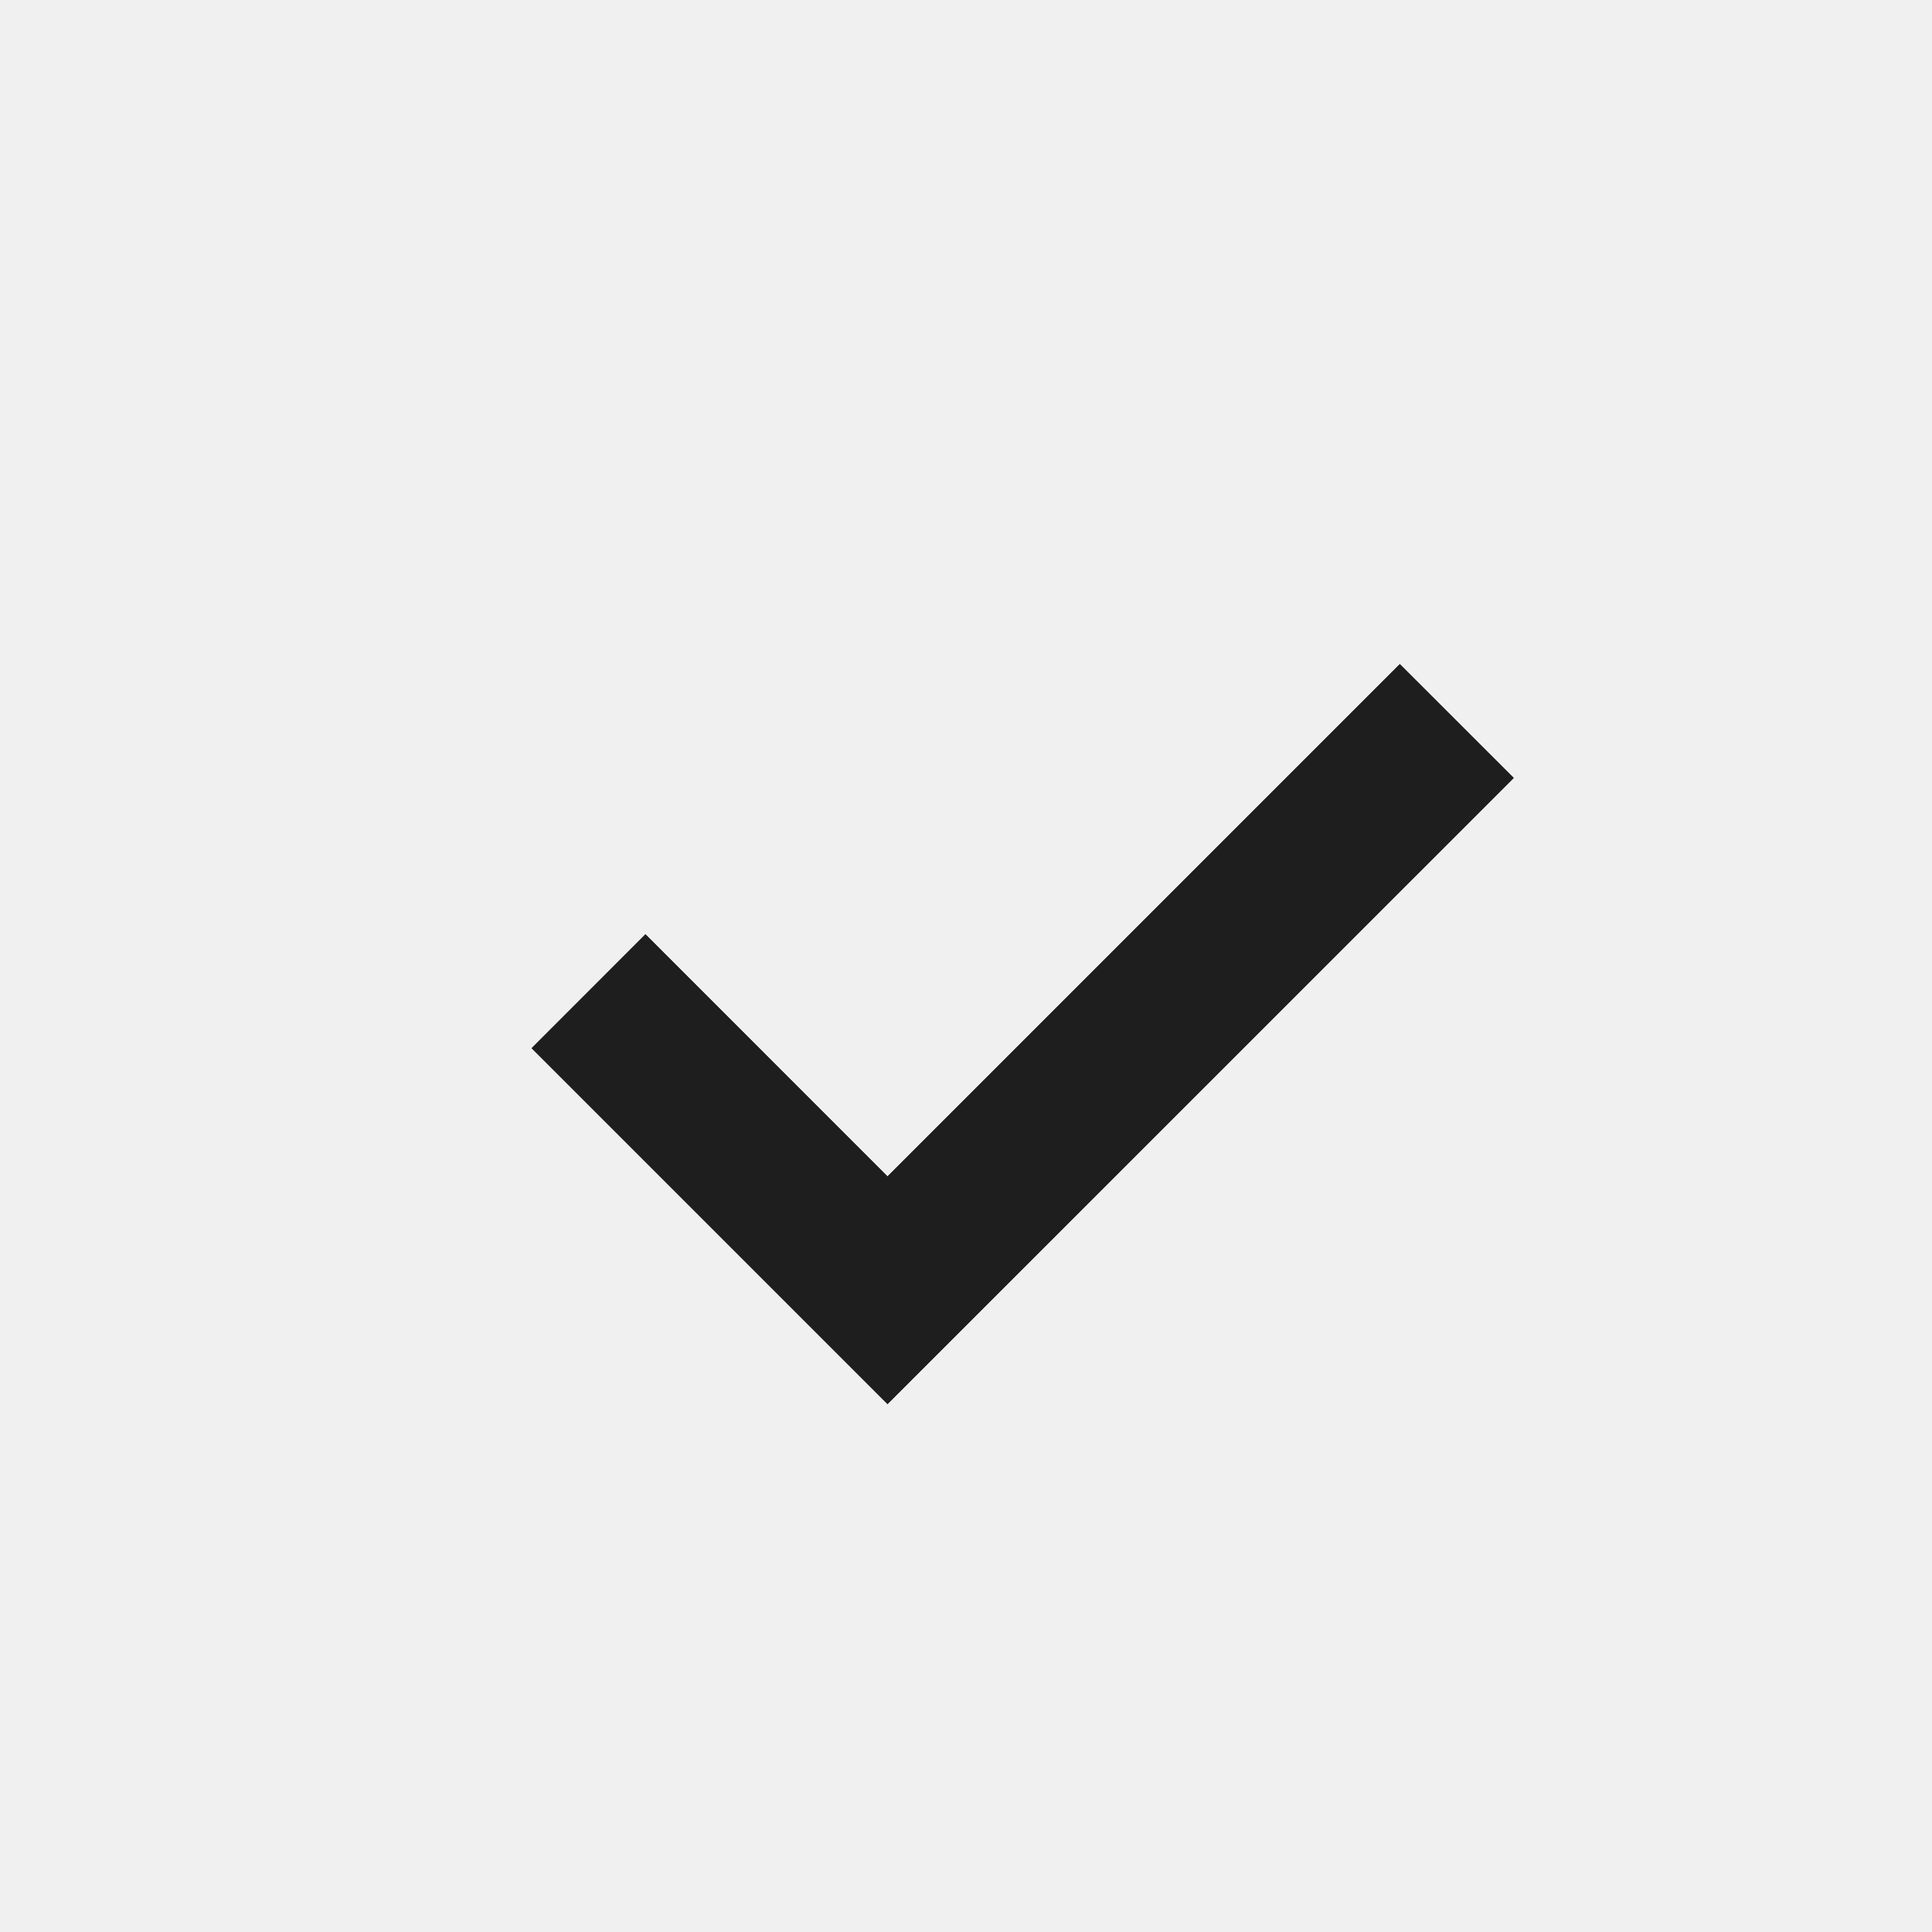
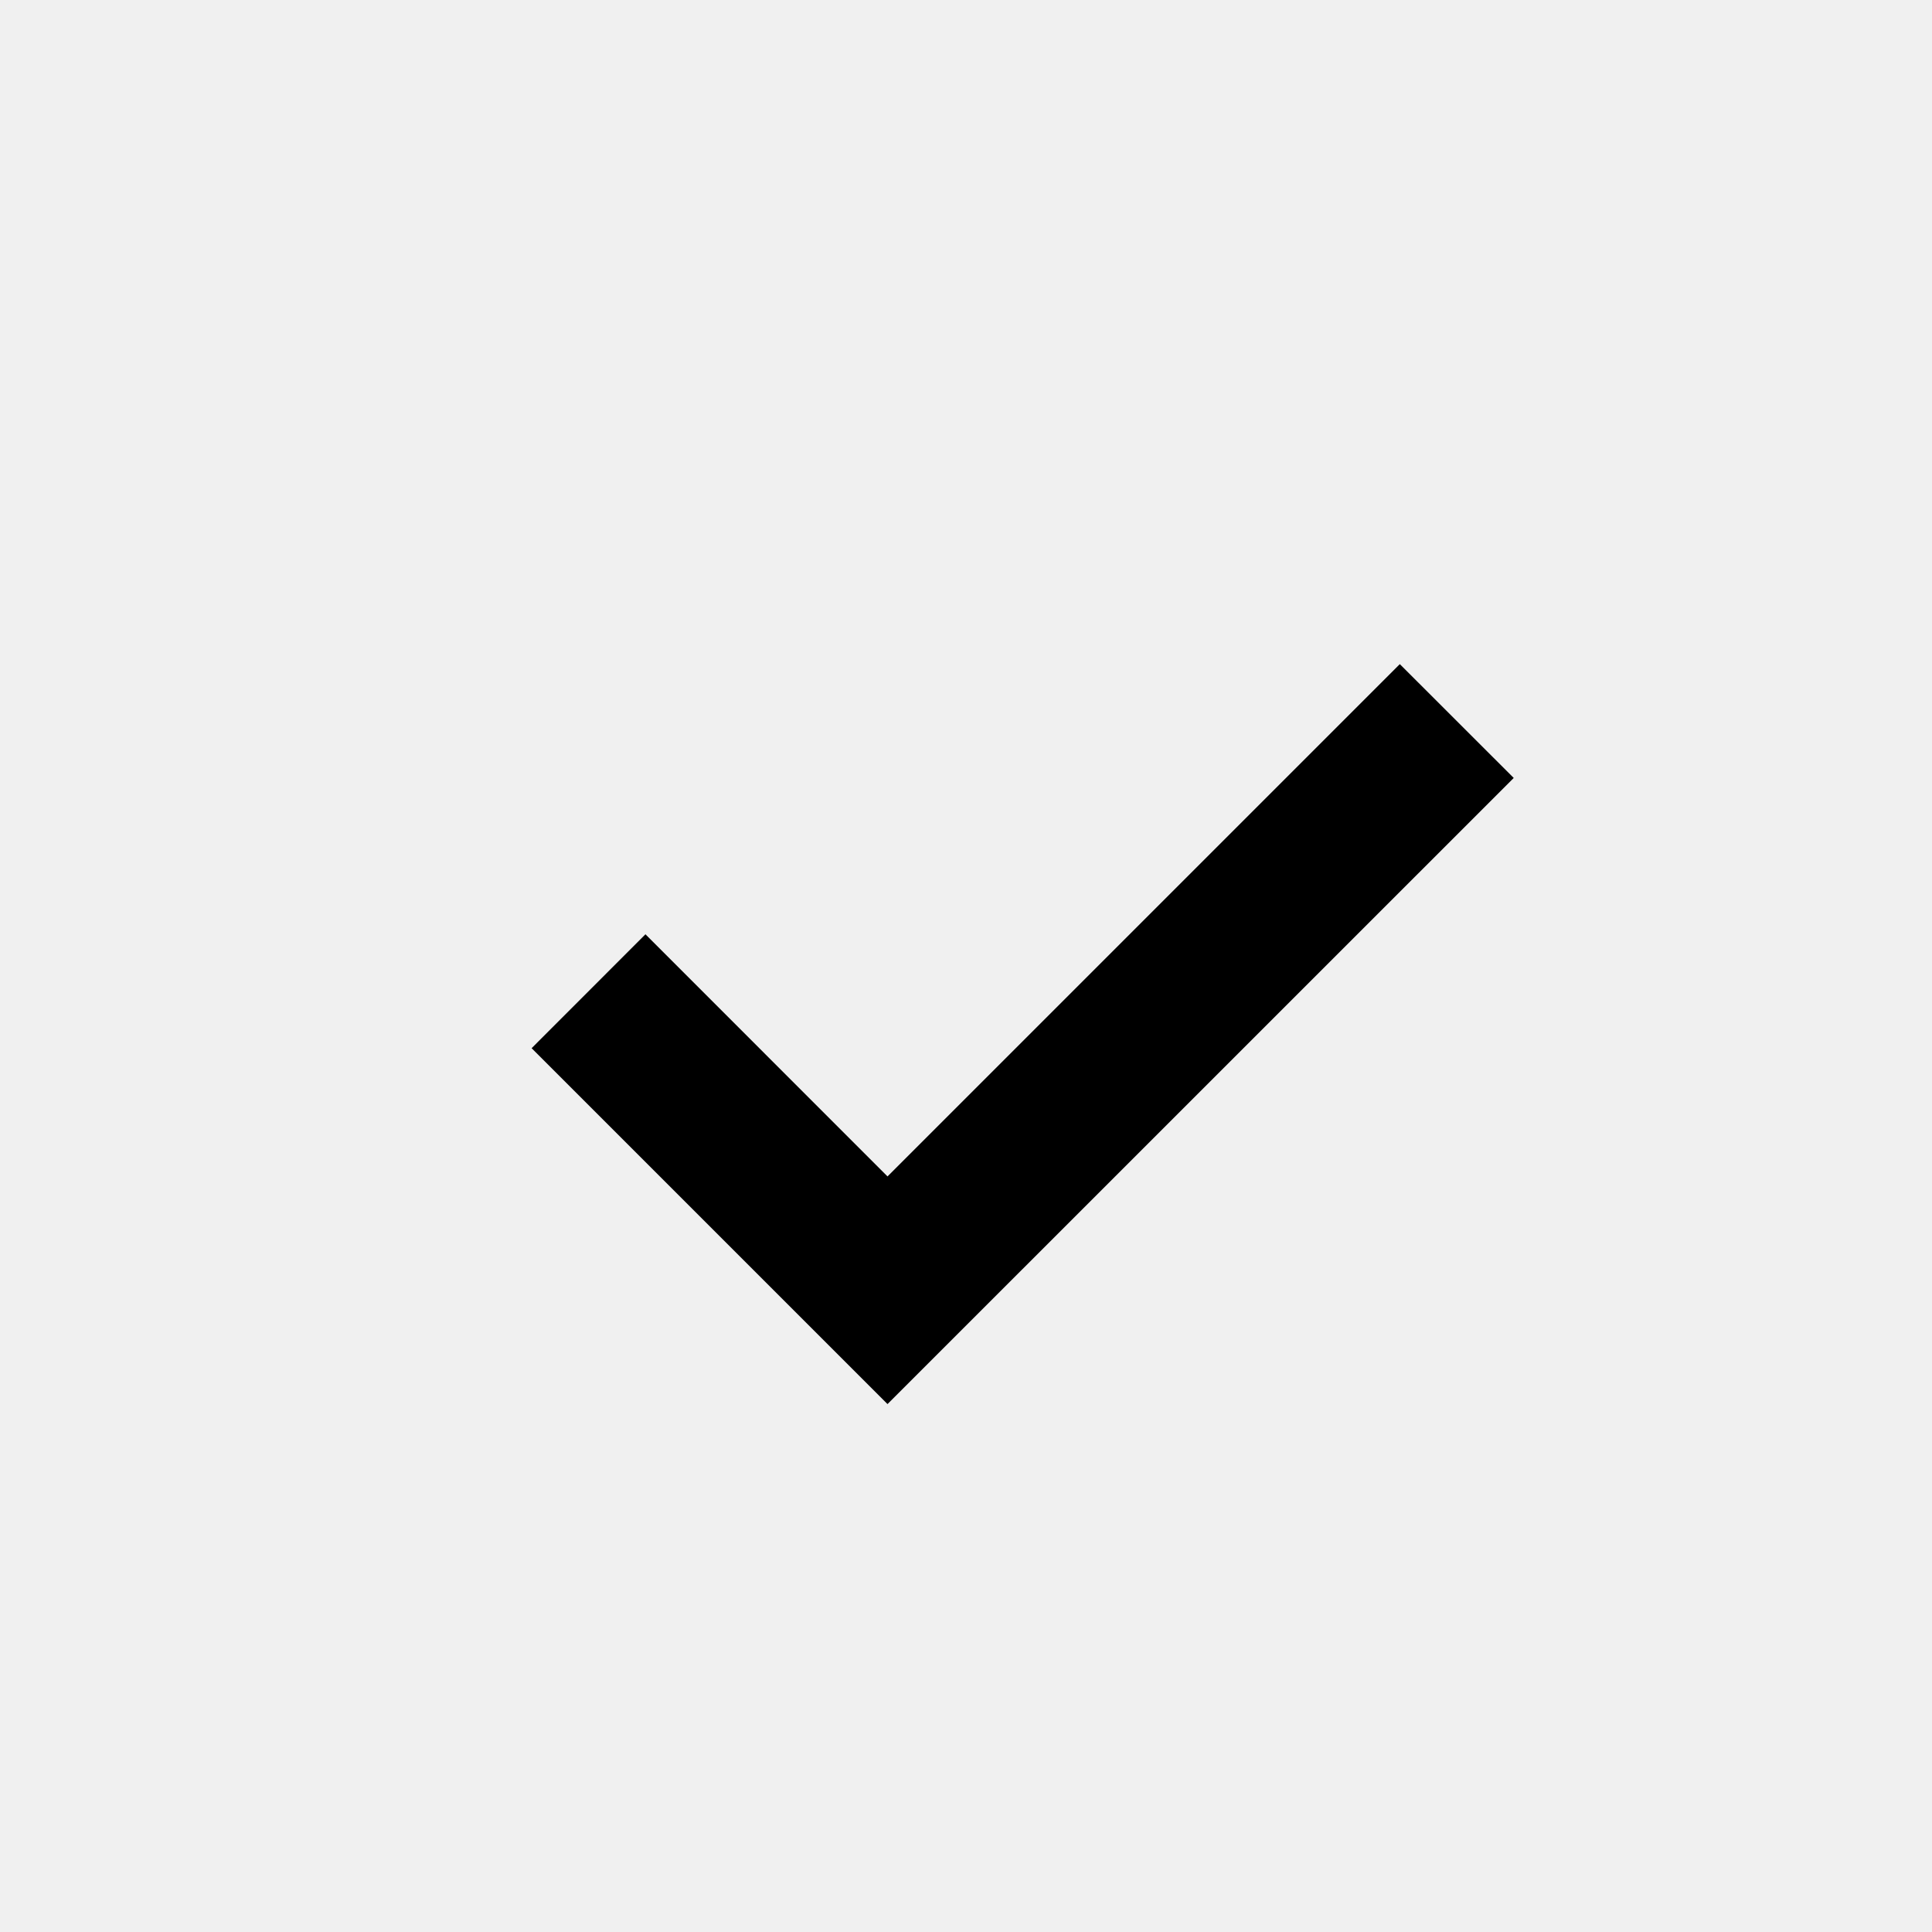
- <svg xmlns="http://www.w3.org/2000/svg" xmlns:xlink="http://www.w3.org/1999/xlink" width="24" height="24" viewBox="0 0 24 24">
-   <defs>
-     <path id="a" d="M11.025 17.442l7.779-7.778-1.415-1.414-6.364 6.364-3.007-3.008-1.414 1.415z" />
-   </defs>
-   <g fill="none" fill-rule="evenodd">
-     <mask id="b" fill="#fff">
-       <use xlink:href="#a" />
-     </mask>
-     <use fill="#1E1E1E" xlink:href="#a" />
-     <g mask="url(#b)" fill="#1E1E1E">
-       <path d="M0 0h24v24H0z" />
-     </g>
-   </g>
+ <svg xmlns="http://www.w3.org/2000/svg" width="24" height="24" viewBox="0 0 24 24">
+   <path d="M11.025 17.442l7.779-7.778-1.415-1.414-6.364 6.364-3.007-3.008-1.414 1.415z" />
</svg>
